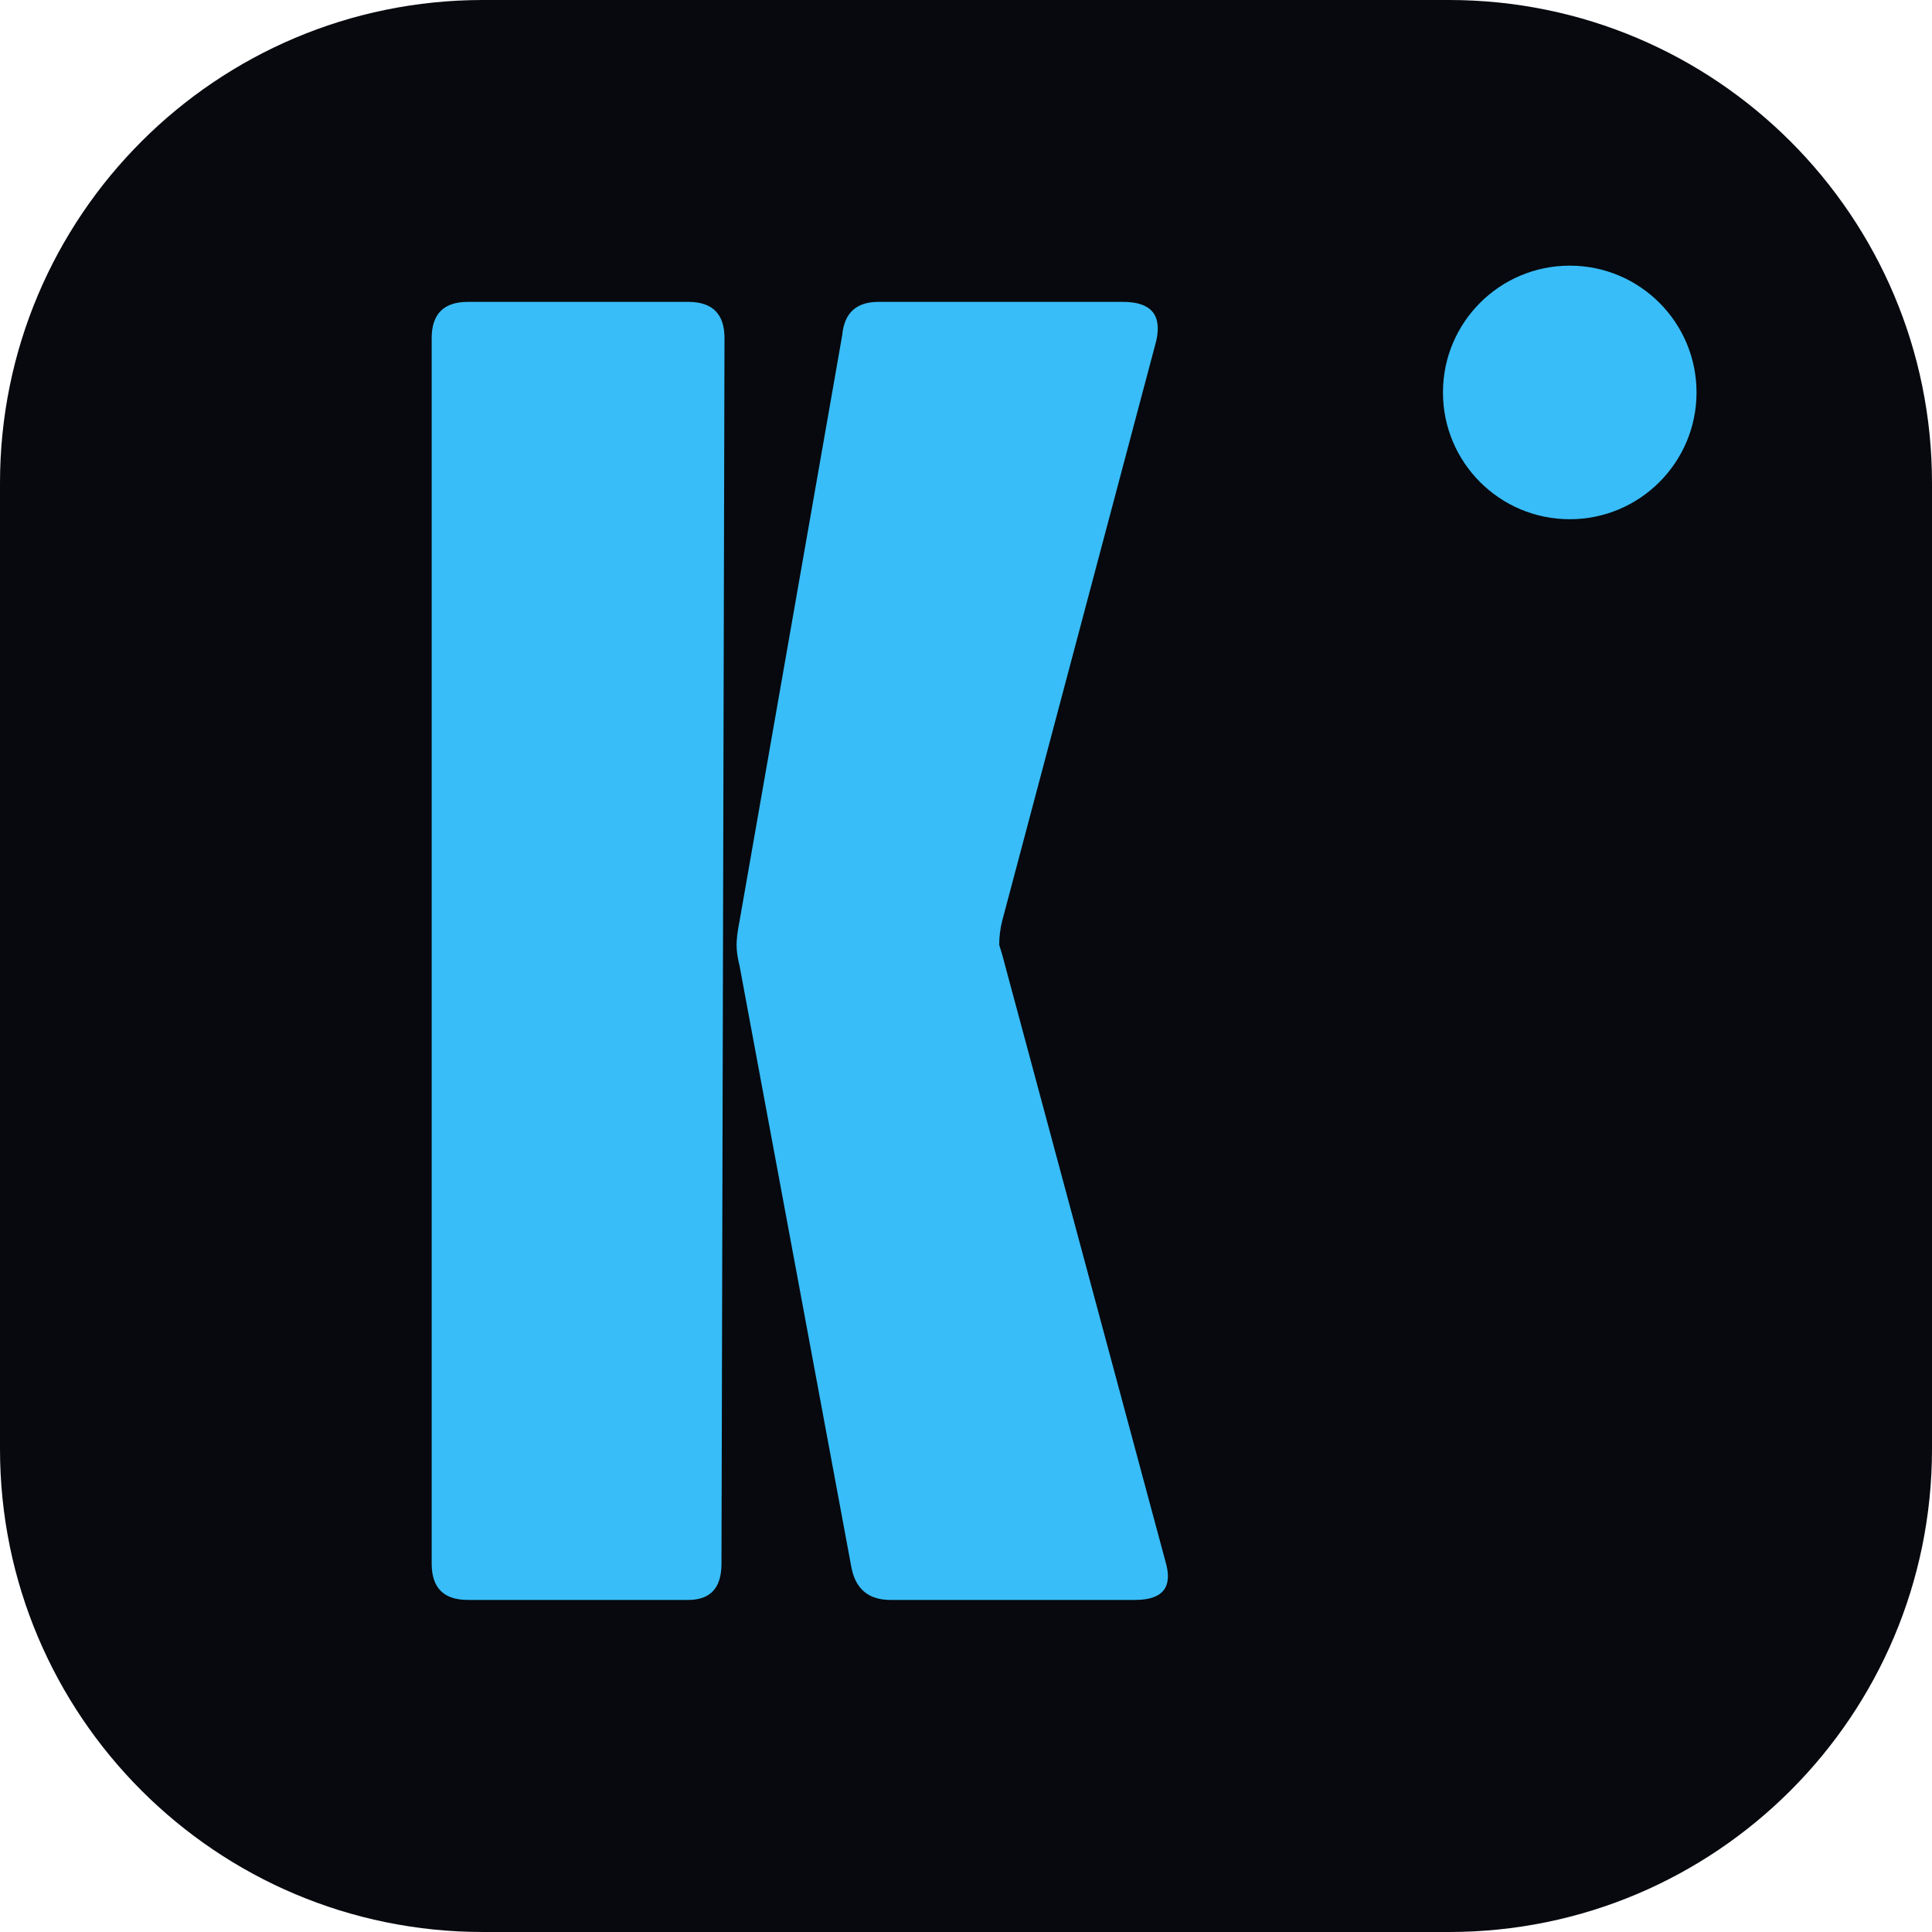
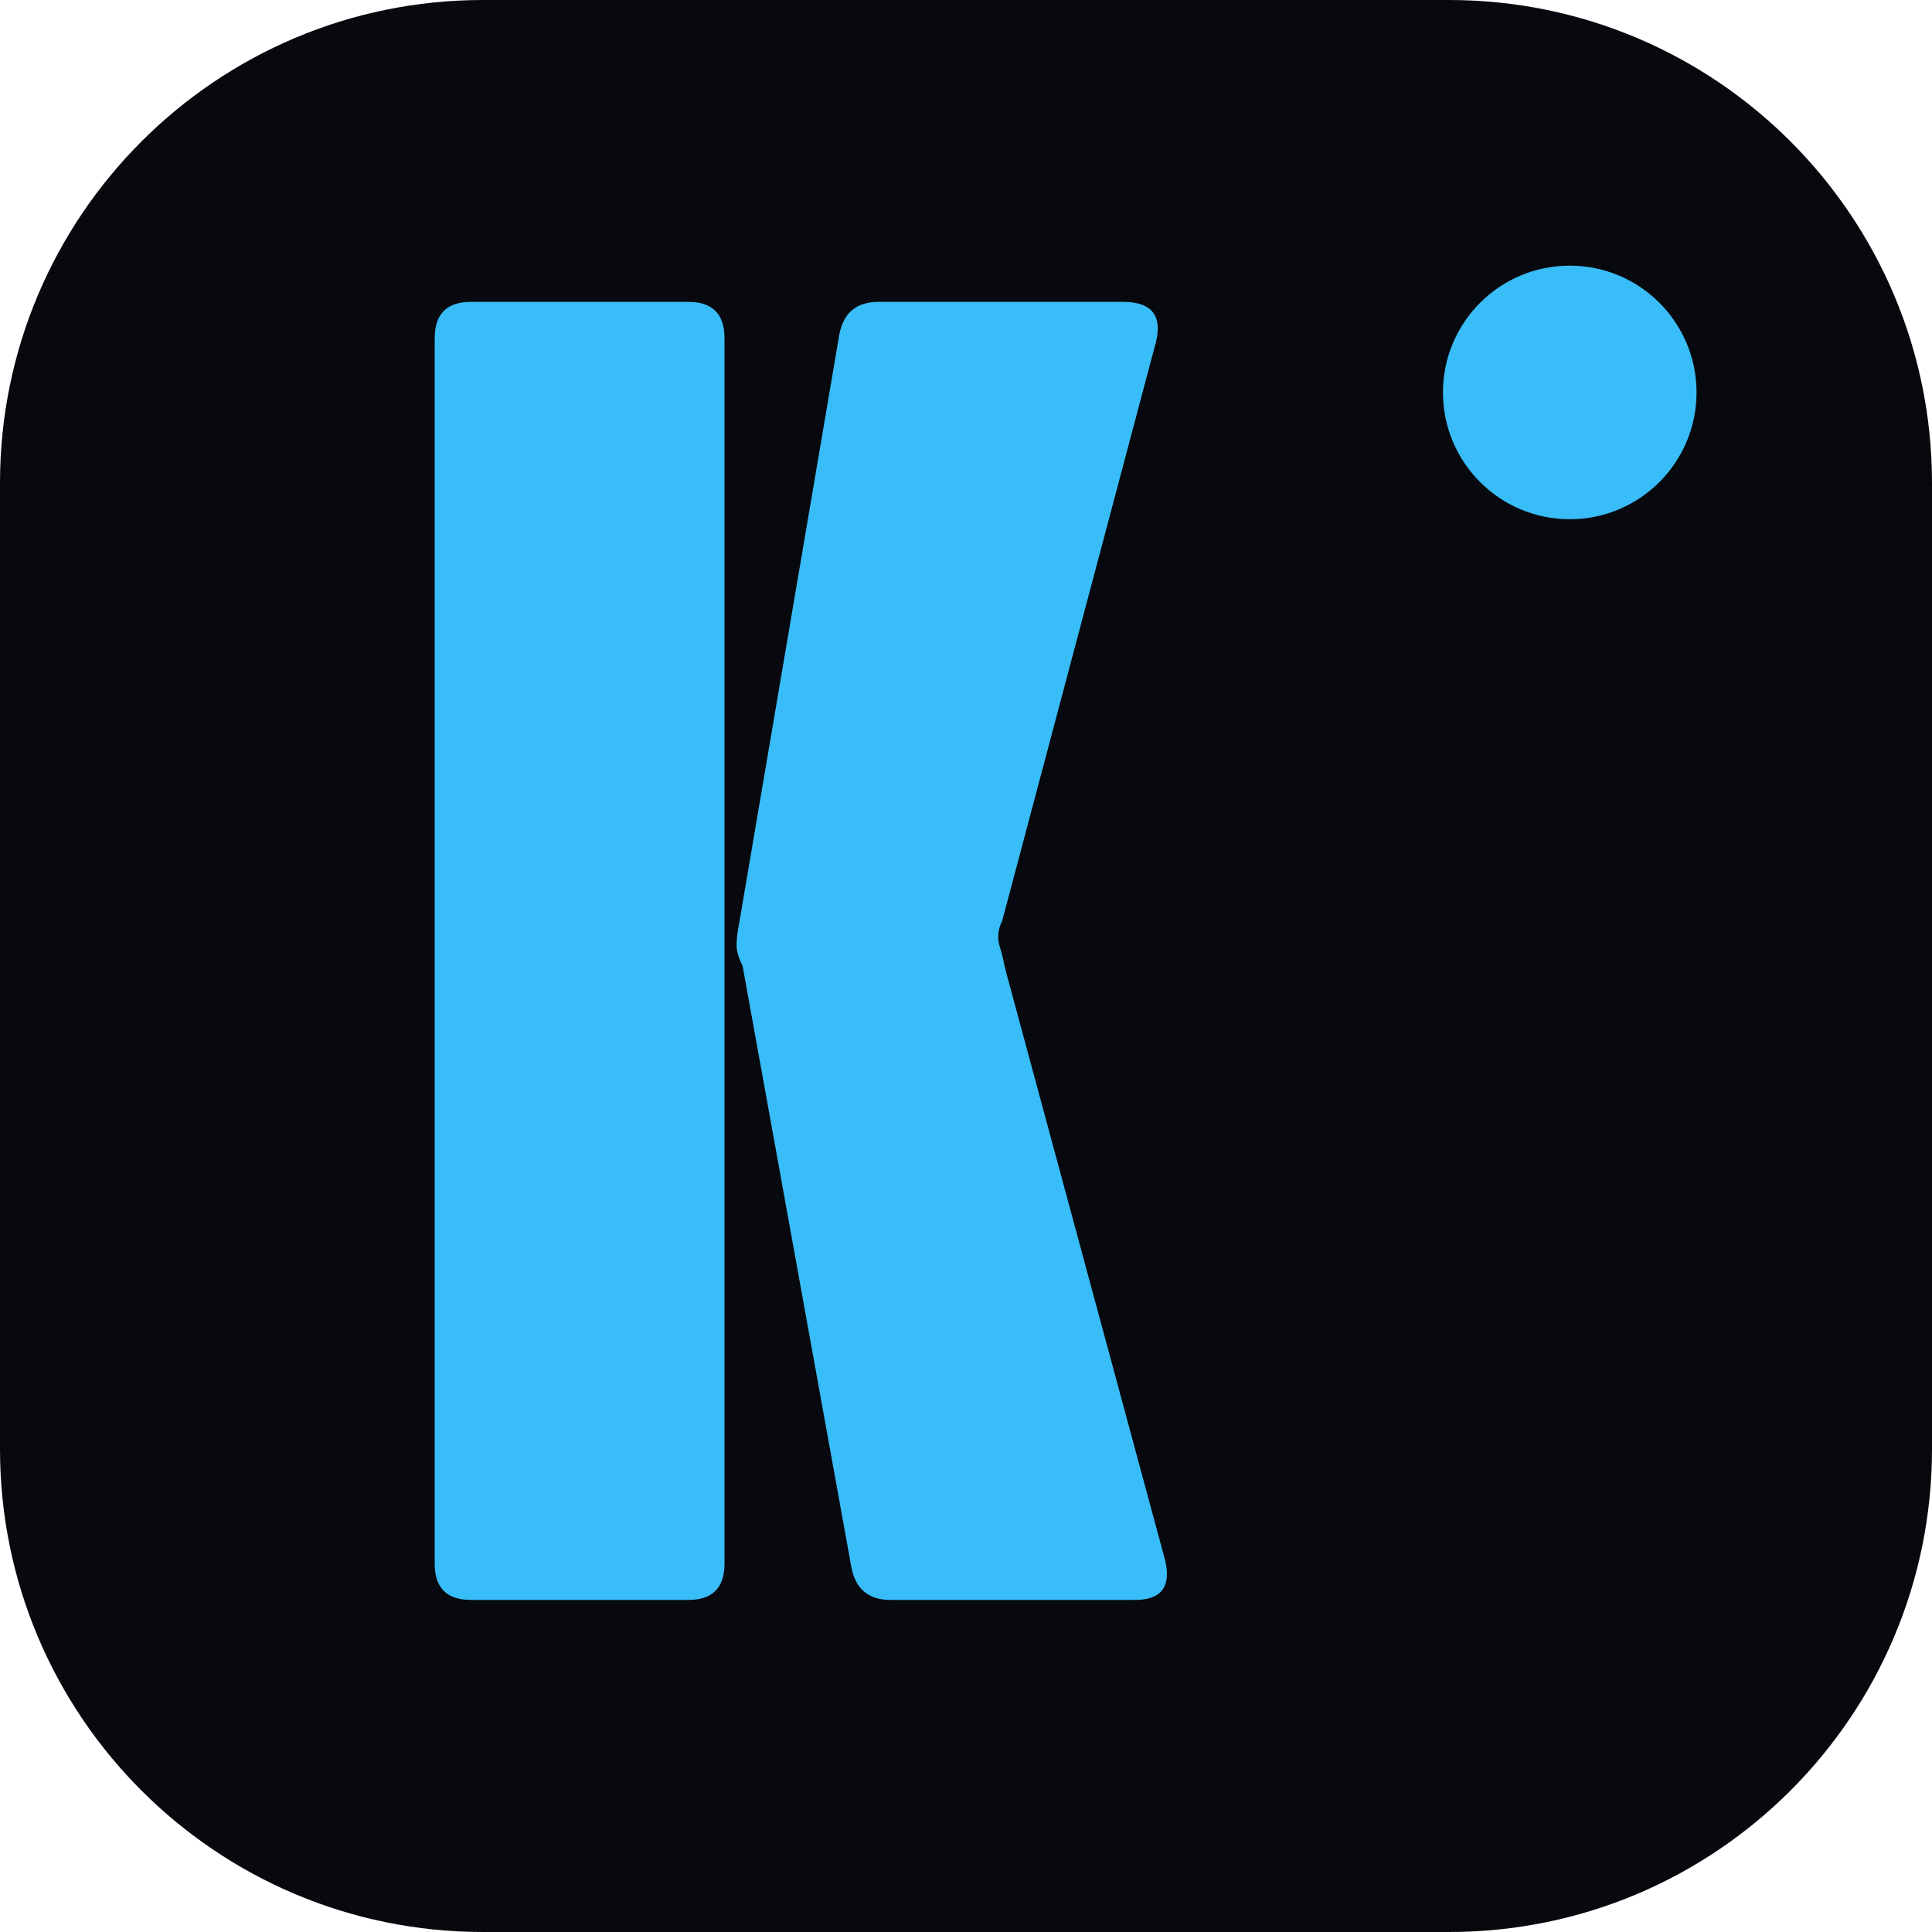
<svg xmlns="http://www.w3.org/2000/svg" viewBox="0 0 64 64">
  <rect width="64" height="64" rx="16" fill="#07090E" />
-   <path d="M15.5 53Q14.3 53 14.3 51.8V11.2Q14.3 10 15.5 10H22.8Q24 10 24 11.2L23.9 51.8Q23.9 53 22.8 53ZM29.5 53Q28.4 53 28.2 51.9L24.5 32Q24.4 31.6 24.4 31.3Q24.4 31 24.5 30.5L27.9 11.1Q28 10 29.1 10H37.2Q38.6 10 38.3 11.3L33.2 30.5Q33.1 30.9 33.1 31.3Q33.2 31.6 33.3 32L38.6 51.7Q39 53 37.6 53Z" fill="#38BDF8" />
+   <path d="M15.6 53Q14.4 53 14.4 51.8V11.2Q14.4 10 15.6 10H22.8Q24 10 24 11.2L24 51.8Q24 53 22.8 53ZM29.5 53Q28.4 53 28.2 51.9L24.6 32Q24.4 31.6 24.4 31.3Q24.4 31 24.5 30.5L27.8 11.1Q28 10 29.1 10H37.2Q38.6 10 38.3 11.3L33.2 30.5Q33 30.9 33.1 31.3Q33.2 31.6 33.3 32.1L38.6 51.7Q38.9 53 37.6 53Z" fill="#38BDF8" />
  <circle cx="52" cy="13" r="4.2" fill="#38BDF8" />
</svg>
